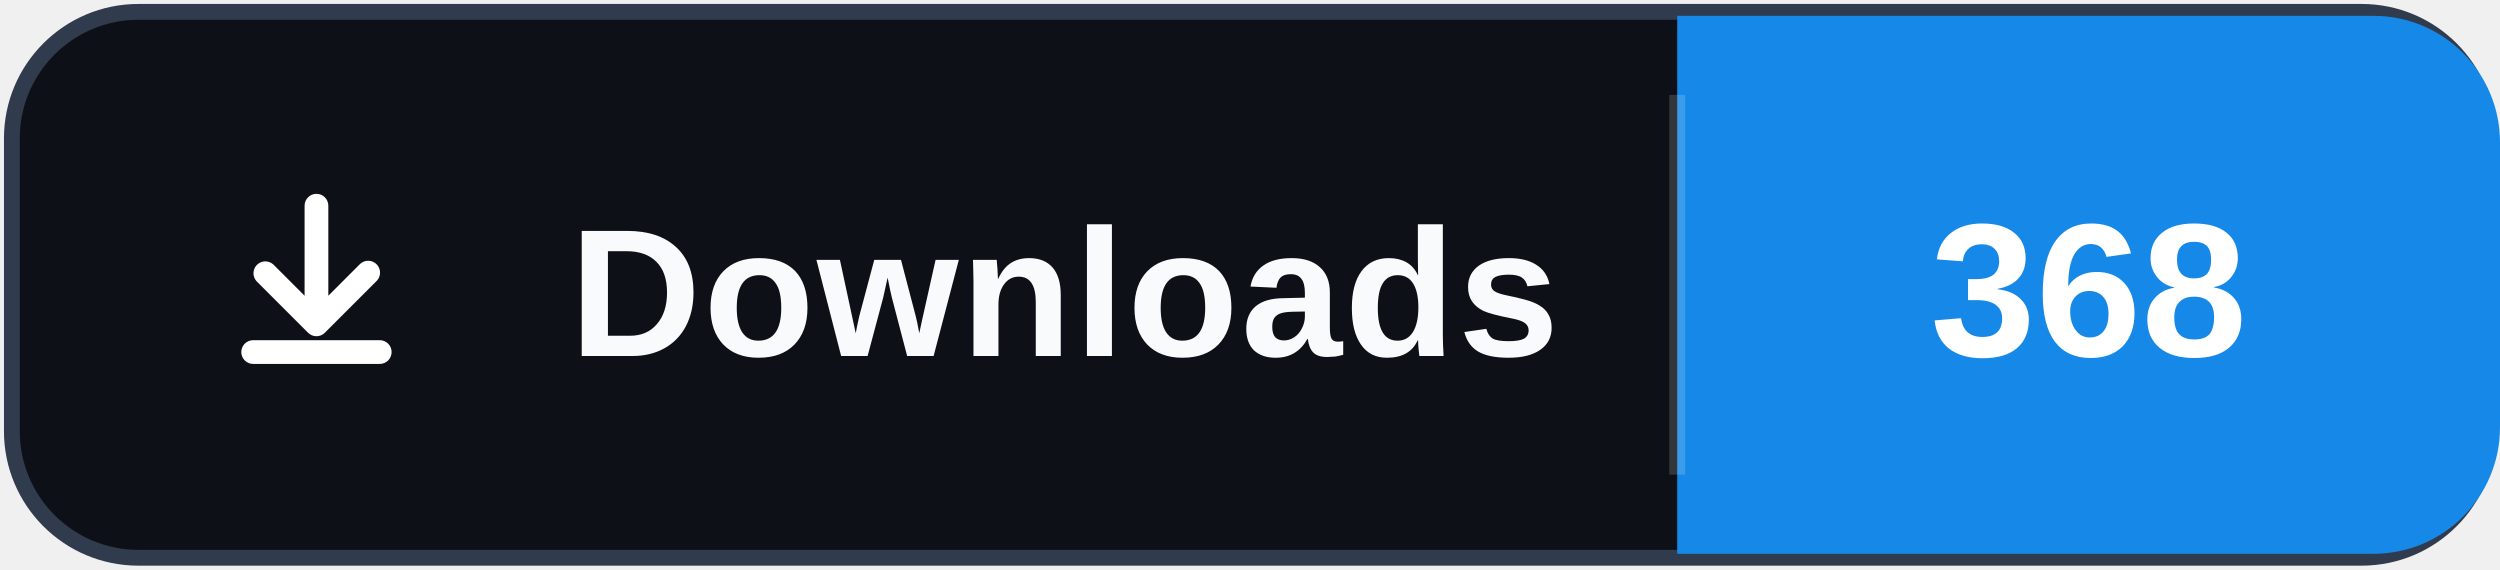
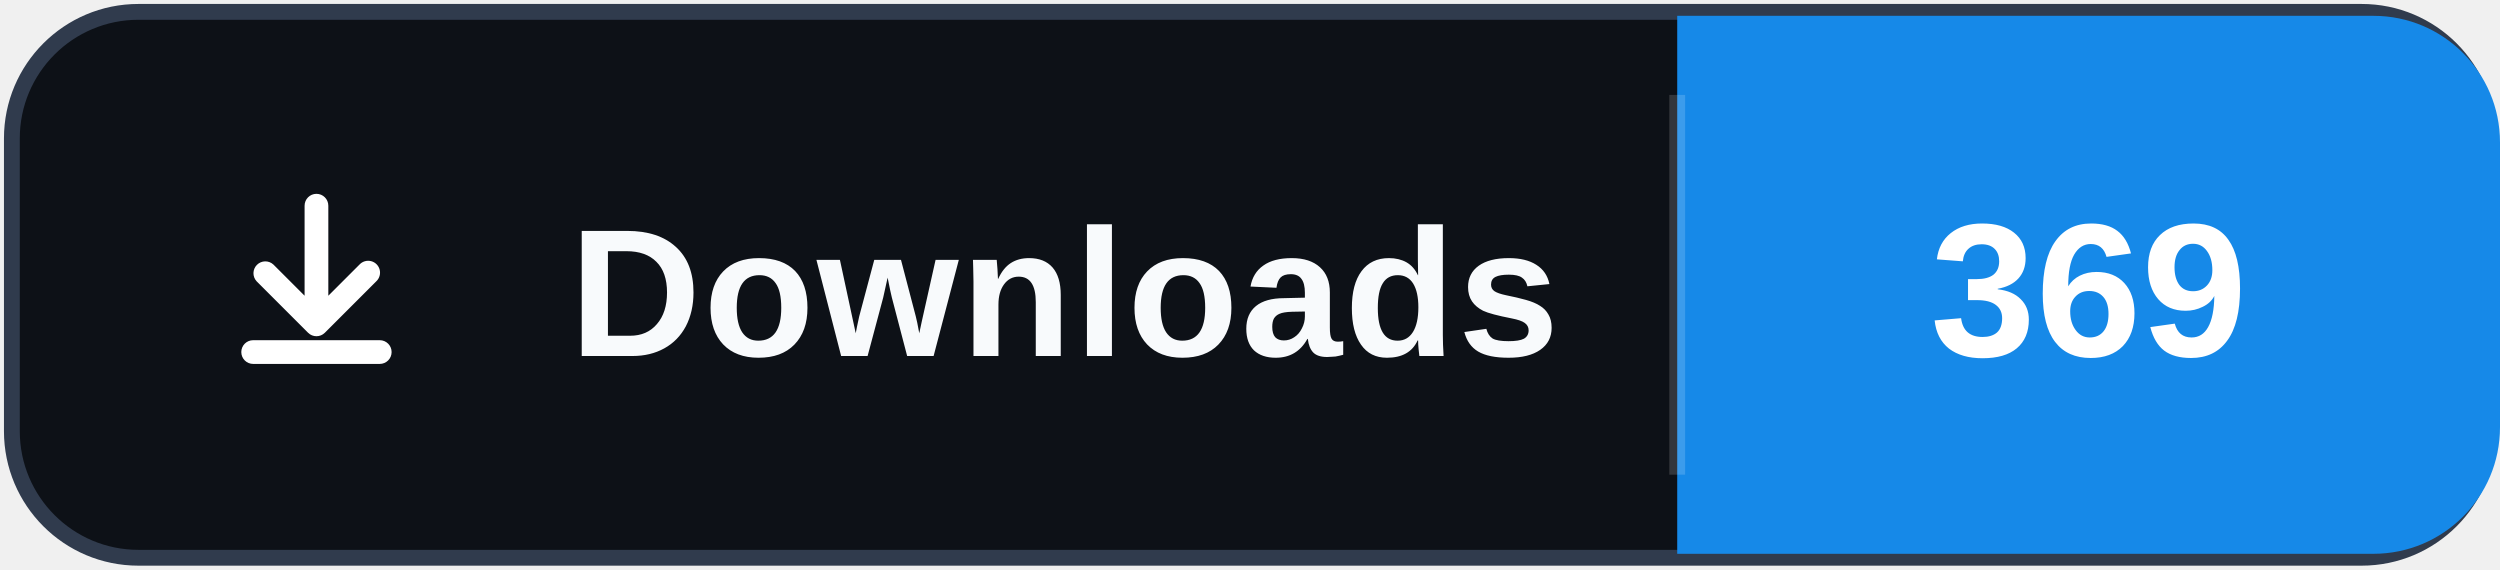
- <svg xmlns="http://www.w3.org/2000/svg" width="158" height="36" role="img" aria-label="Downloads: 368">
+ <svg xmlns="http://www.w3.org/2000/svg" width="158" height="36" role="img" aria-label="Downloads: 369">
  <rect x="0.75" y="0.75" width="156.5" height="34.5" rx="8" fill="#0d1117" stroke="#303b4d" />
  <path d="M106 1h44a8 8 0 0 1 8 8v18a8 8 0 0 1-8 8h-44Z" fill="#1689E8" />
  <path d="M106 6v24" stroke="#ffffff" stroke-opacity=".16" />
  <svg x="12" y="10" width="16" height="16" viewBox="0 0 16 16" aria-hidden="true">
    <path fill="#ffffff" d="M8 2.25a.75.75 0 0 1 .75.75v5.69l1.97-1.97a.75.75 0 1 1 1.06 1.06l-3.25 3.25a.75.75 0 0 1-1.06 0L4.22 7.78a.75.75 0 0 1 1.06-1.06l1.97 1.97V3A.75.75 0 0 1 8 2.25Zm-4.75 10a.75.75 0 0 1 .75-.75h8a.75.75 0 0 1 0 1.5H4a.75.75 0 0 1-.75-.75Z" />
  </svg>
  <text x="36" y="22.5" fill="#f8fafc" font-family="Segoe UI,Arial,sans-serif" font-size="11.5" font-weight="700" letter-spacing=".15">Downloads</text>
-   <text x="132" y="22.5" fill="#ffffff" text-anchor="middle" font-family="Segoe UI,Arial,sans-serif" font-size="12" font-weight="700">368</text>
+   <text x="132" y="22.5" fill="#ffffff" text-anchor="middle" font-family="Segoe UI,Arial,sans-serif" font-size="12" font-weight="700">369</text>
</svg>
